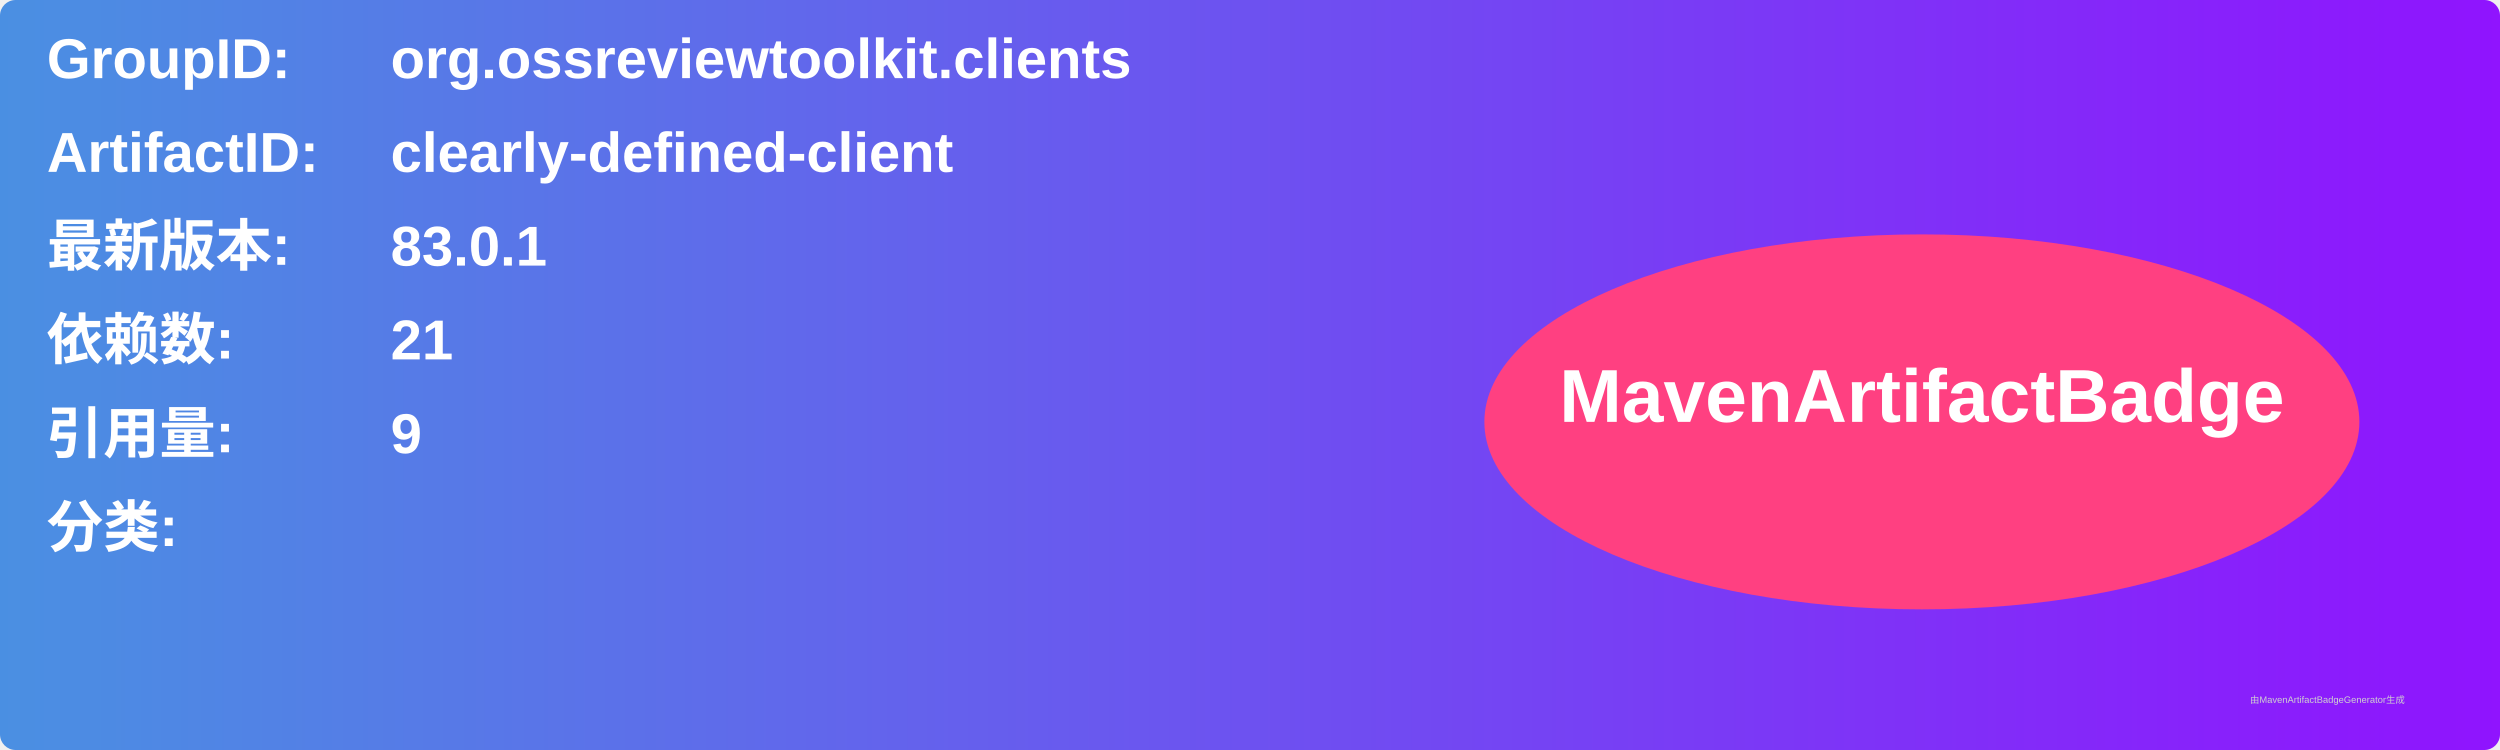
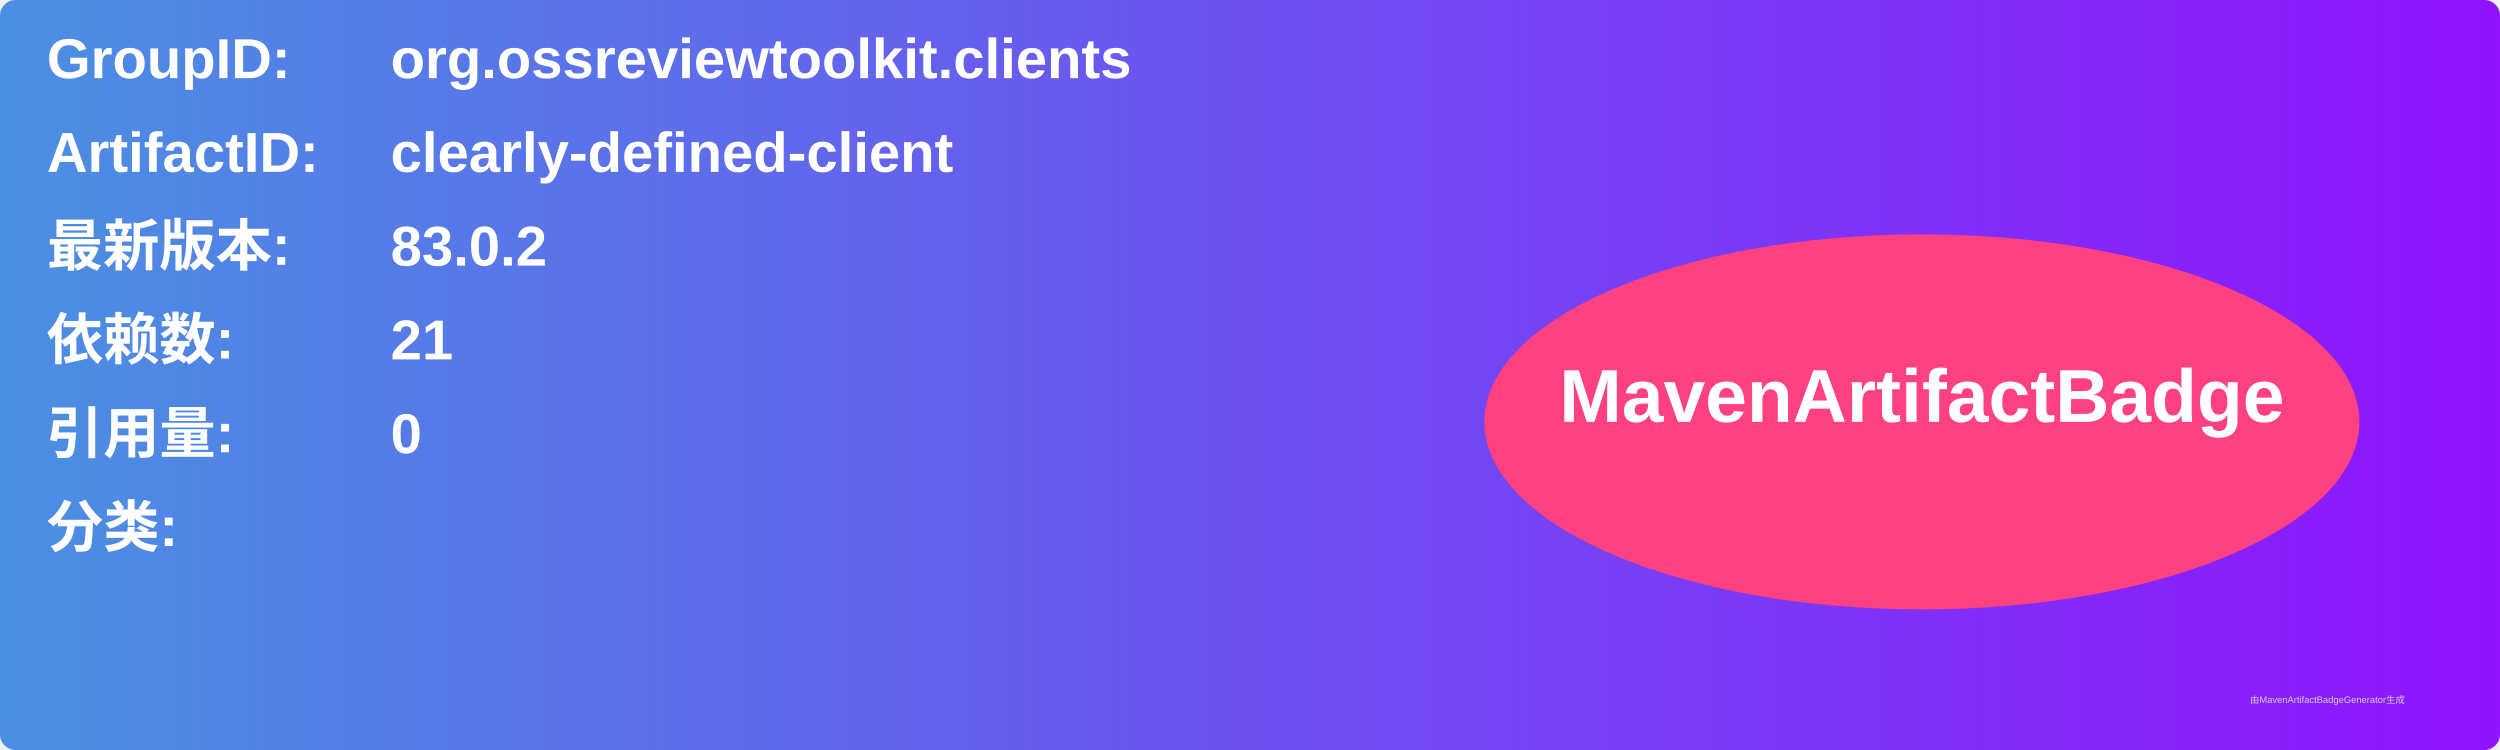
<svg xmlns="http://www.w3.org/2000/svg" width="800" height="240" viewBox="0 0 800 240">
  <linearGradient id="grad" x1="0%" y1="0%" x2="100%" y2="0%">
    <stop offset="0%" stop-color="#4a90e2" />
    <stop offset="100%" stop-color="#9013fe" />
  </linearGradient>
  <rect width="100%" height="100%" rx="5" ry="5" fill="url(#grad)" />
  <g transform="translate(15, 15)">
    <text x="0" y="10" font-family="Arial" font-size="18" fill="white" font-weight="bold" width="260">GroupID:</text>
    <text x="110" y="10" font-family="Arial" font-size="18" fill="white" font-weight="bold" width="460">org.ossreviewtoolkit.clients</text>
    <text x="0" y="40" font-family="Arial" font-size="18" fill="white" font-weight="bold" width="260">ArtifactID:</text>
    <text x="110" y="40" font-family="Arial" font-size="18" fill="white" font-weight="bold" width="460">clearly-defined-client</text>
    <text x="0" y="70" font-family="Arial" font-size="18" fill="white" font-weight="bold">最新版本:</text>
    <text x="110" y="70" font-family="Arial" font-size="18" fill="white" font-weight="bold">
-       <tspan font-weight="bold">83.0.1</tspan>
+       <tspan font-weight="bold">83.0.2</tspan>
    </text>
    <text x="0" y="100" font-family="Arial" font-size="18" fill="white" font-weight="bold">依赖数: </text>
    <text x="110" y="100" font-family="Arial" font-size="18" fill="white">
      <tspan font-weight="bold">21</tspan>
    </text>
    <text x="0" y="130" font-family="Arial" font-size="18" fill="white" font-weight="bold">引用量: </text>
    <text x="110" y="130" font-family="Arial" font-size="18" fill="white">
-       <tspan font-weight="bold">9</tspan>
+       <tspan font-weight="bold">0</tspan>
    </text>
    <text x="0" y="160" font-family="Arial" font-size="18" fill="white" font-weight="bold">分类:</text>
    <text x="10" y="190" font-family="Arial" font-size="10" fill="white">
      <tspan font-weight="bold" />
    </text>
    <ellipse cx="600" cy="120" rx="140" ry="60" fill="#ff4081" />
    <text x="600" y="120" text-anchor="middle" font-family="Arial" font-size="24" fill="white" font-weight="bold">MavenArtifactBadge</text>
  </g>
  <text x="720" y="225" font-family="Arial" font-size="3" fill="#d0d0d0">由MavenArtifactBadgeGenerator生成</text>
</svg>
